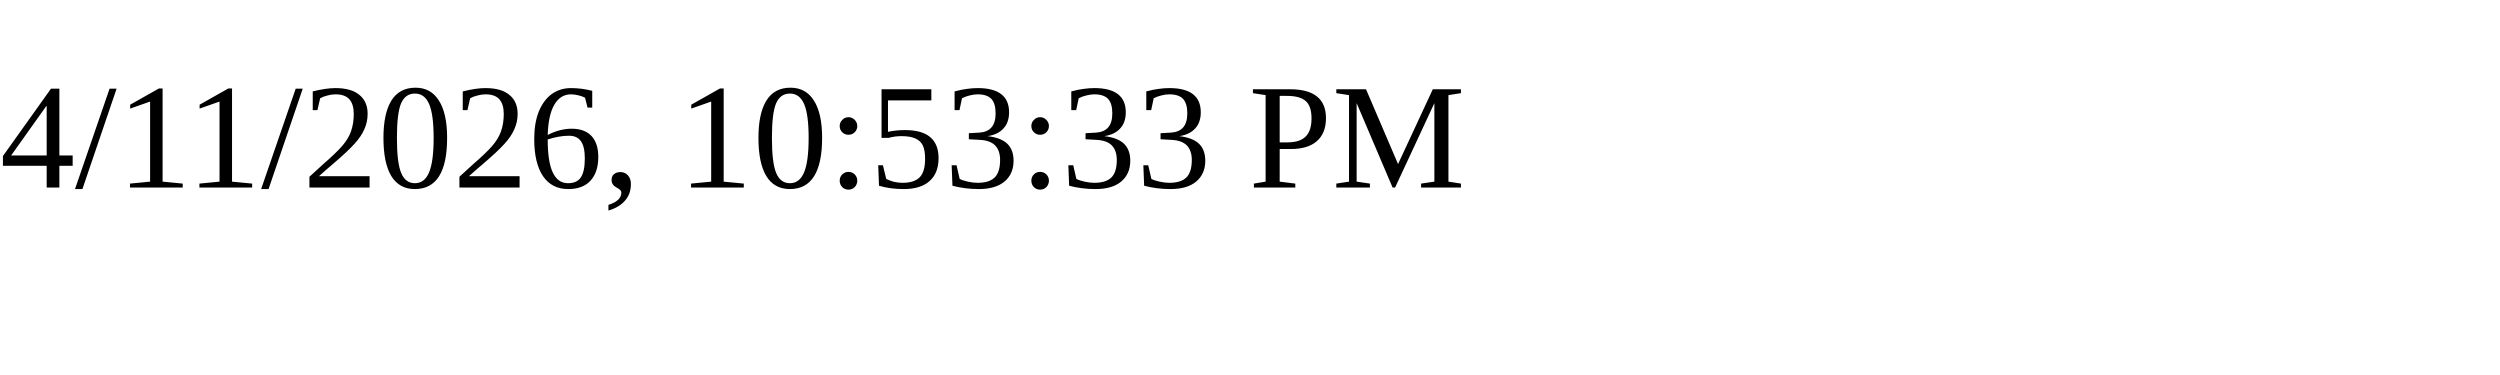
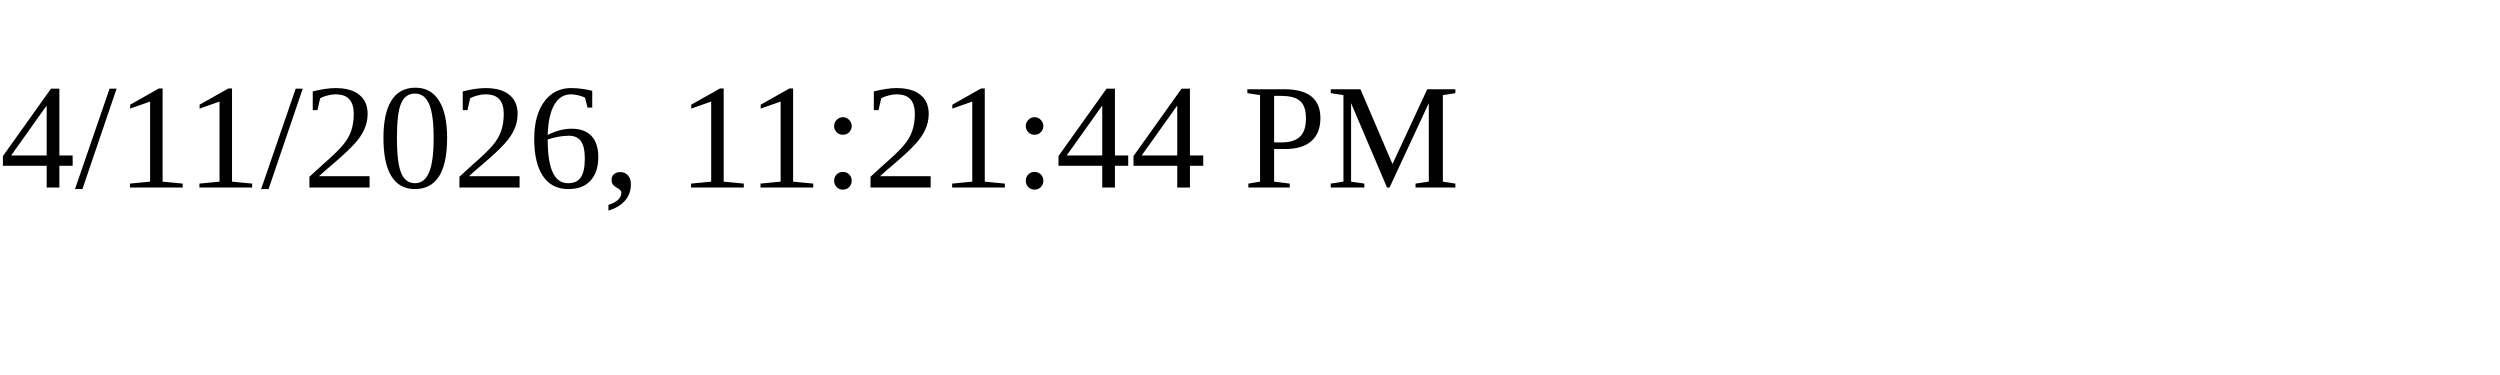
<svg xmlns="http://www.w3.org/2000/svg" height="30" width="200">
-   <text x="0" y="15">4/11/2026, 10:53:33 PM</text>
+   <text x="0" y="15">4/11/2026, 11:21:44 PM</text>
</svg>
